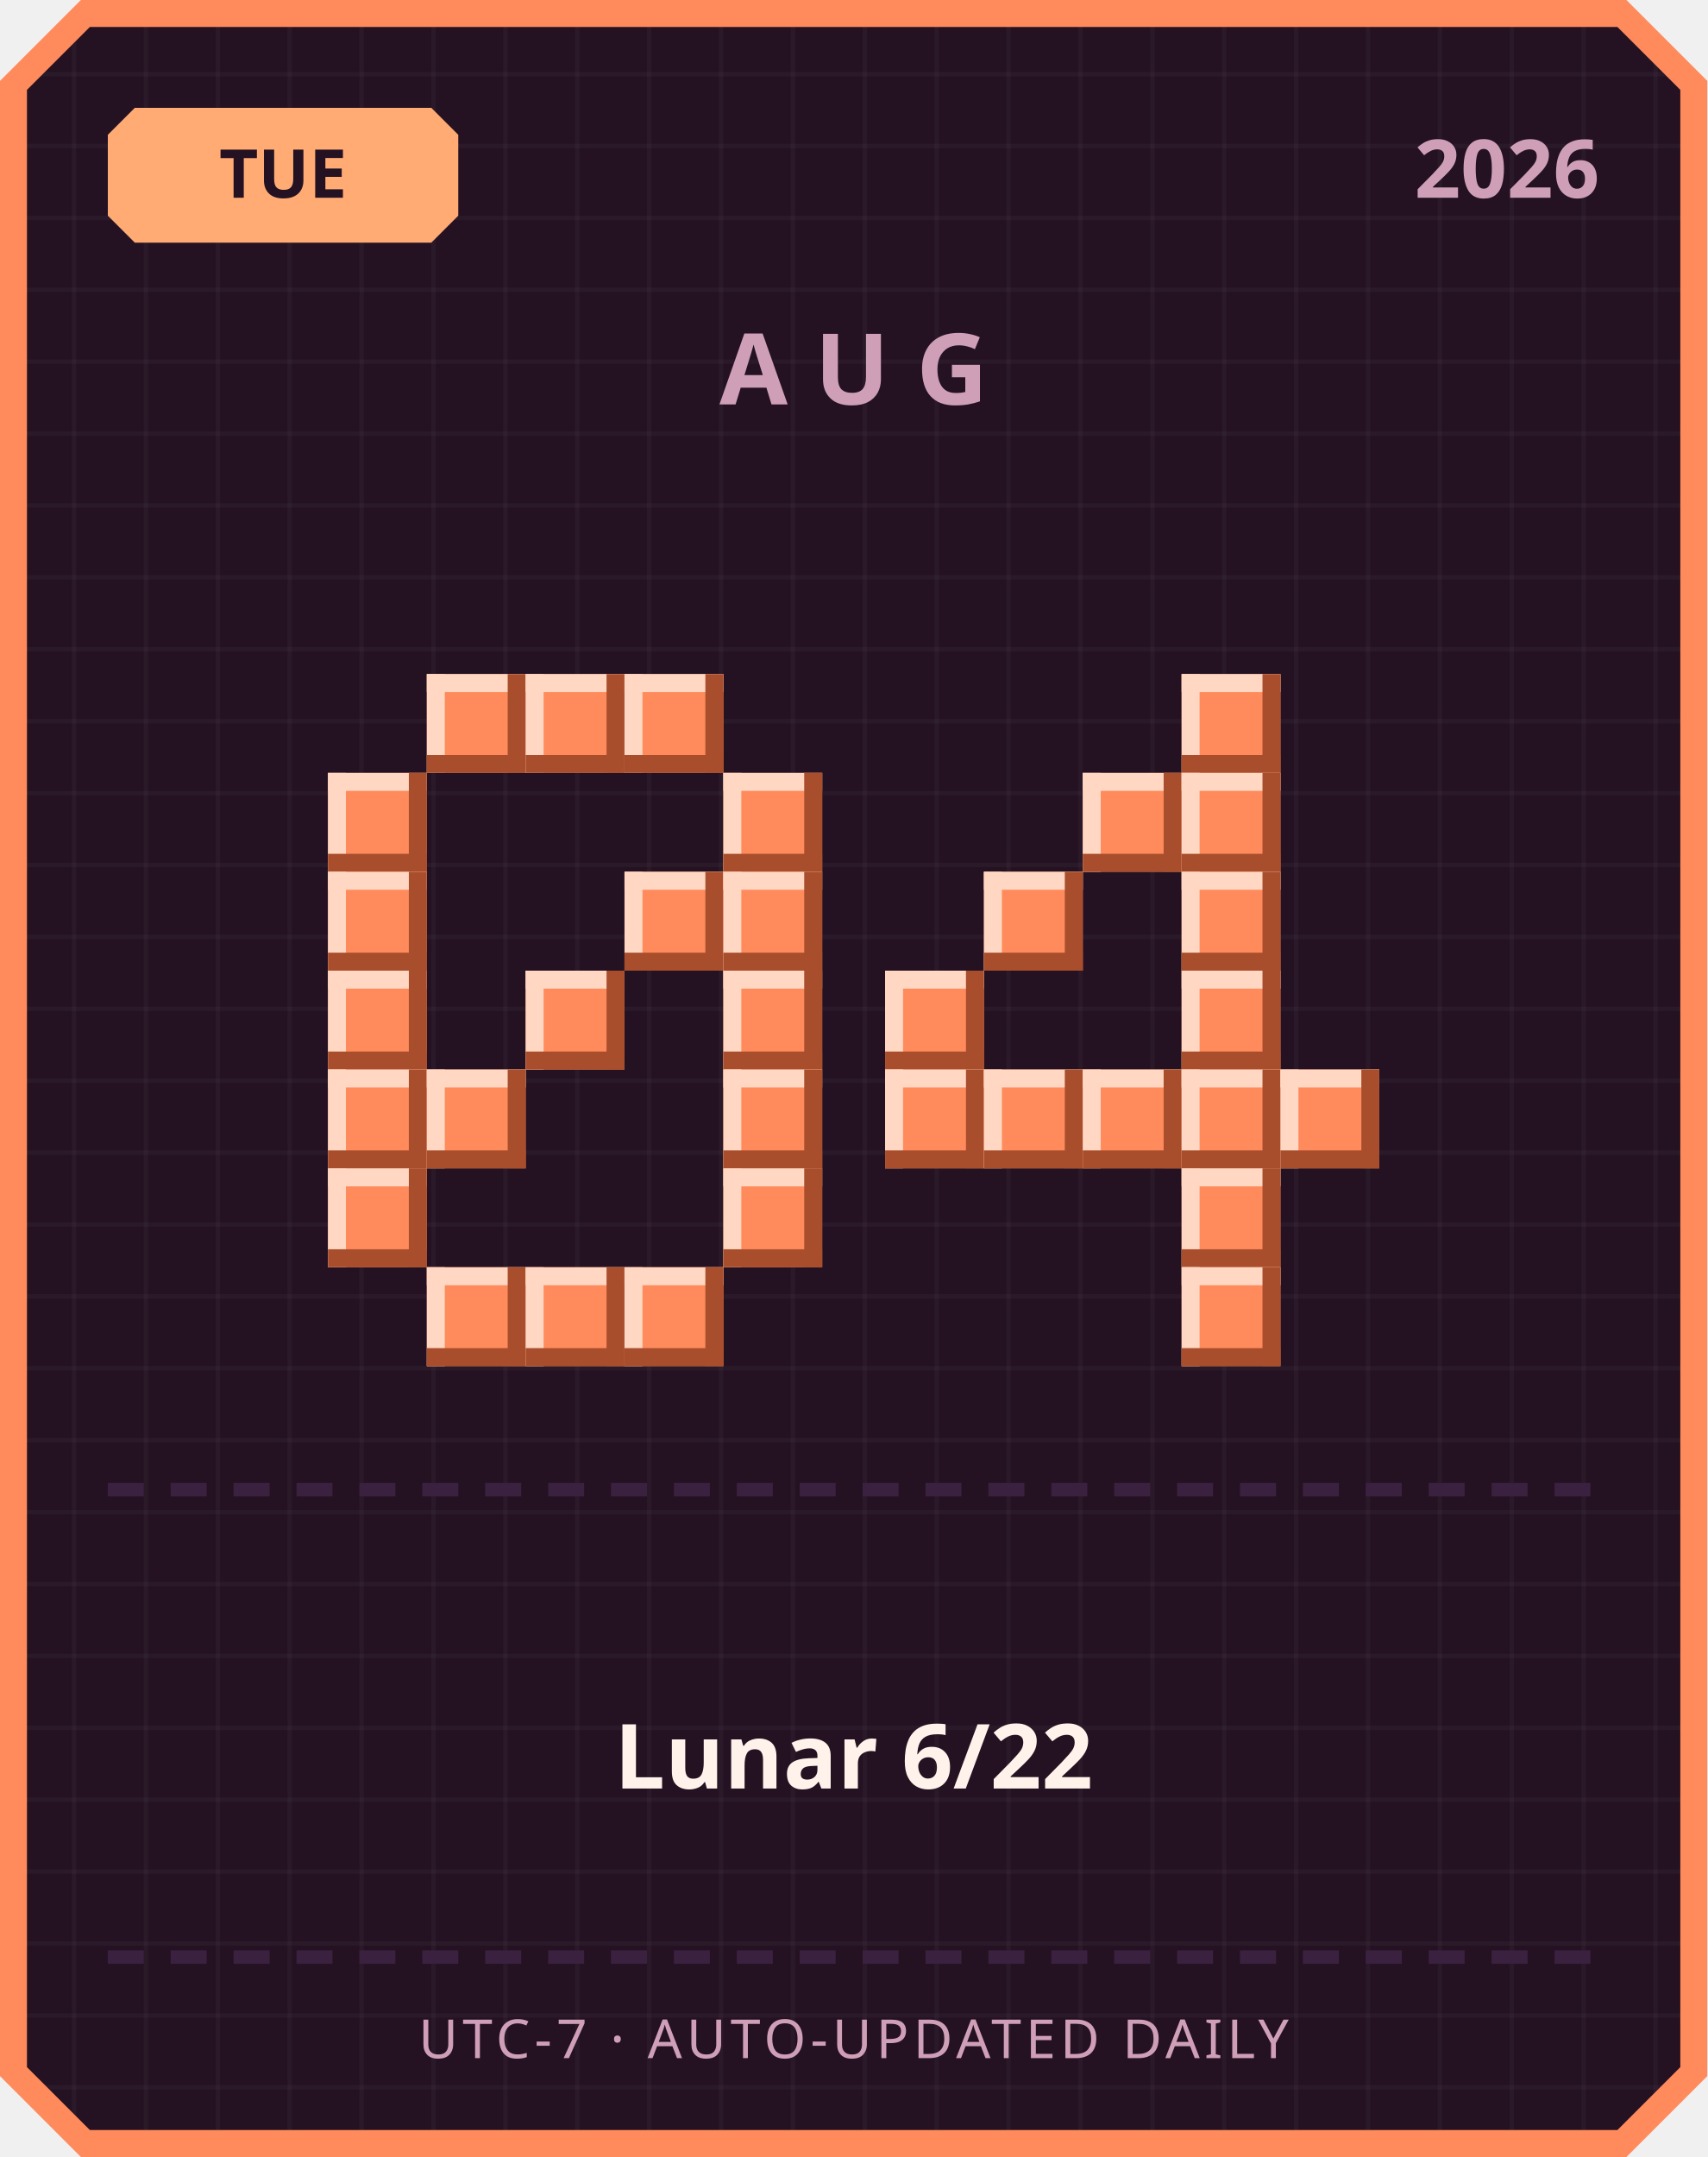
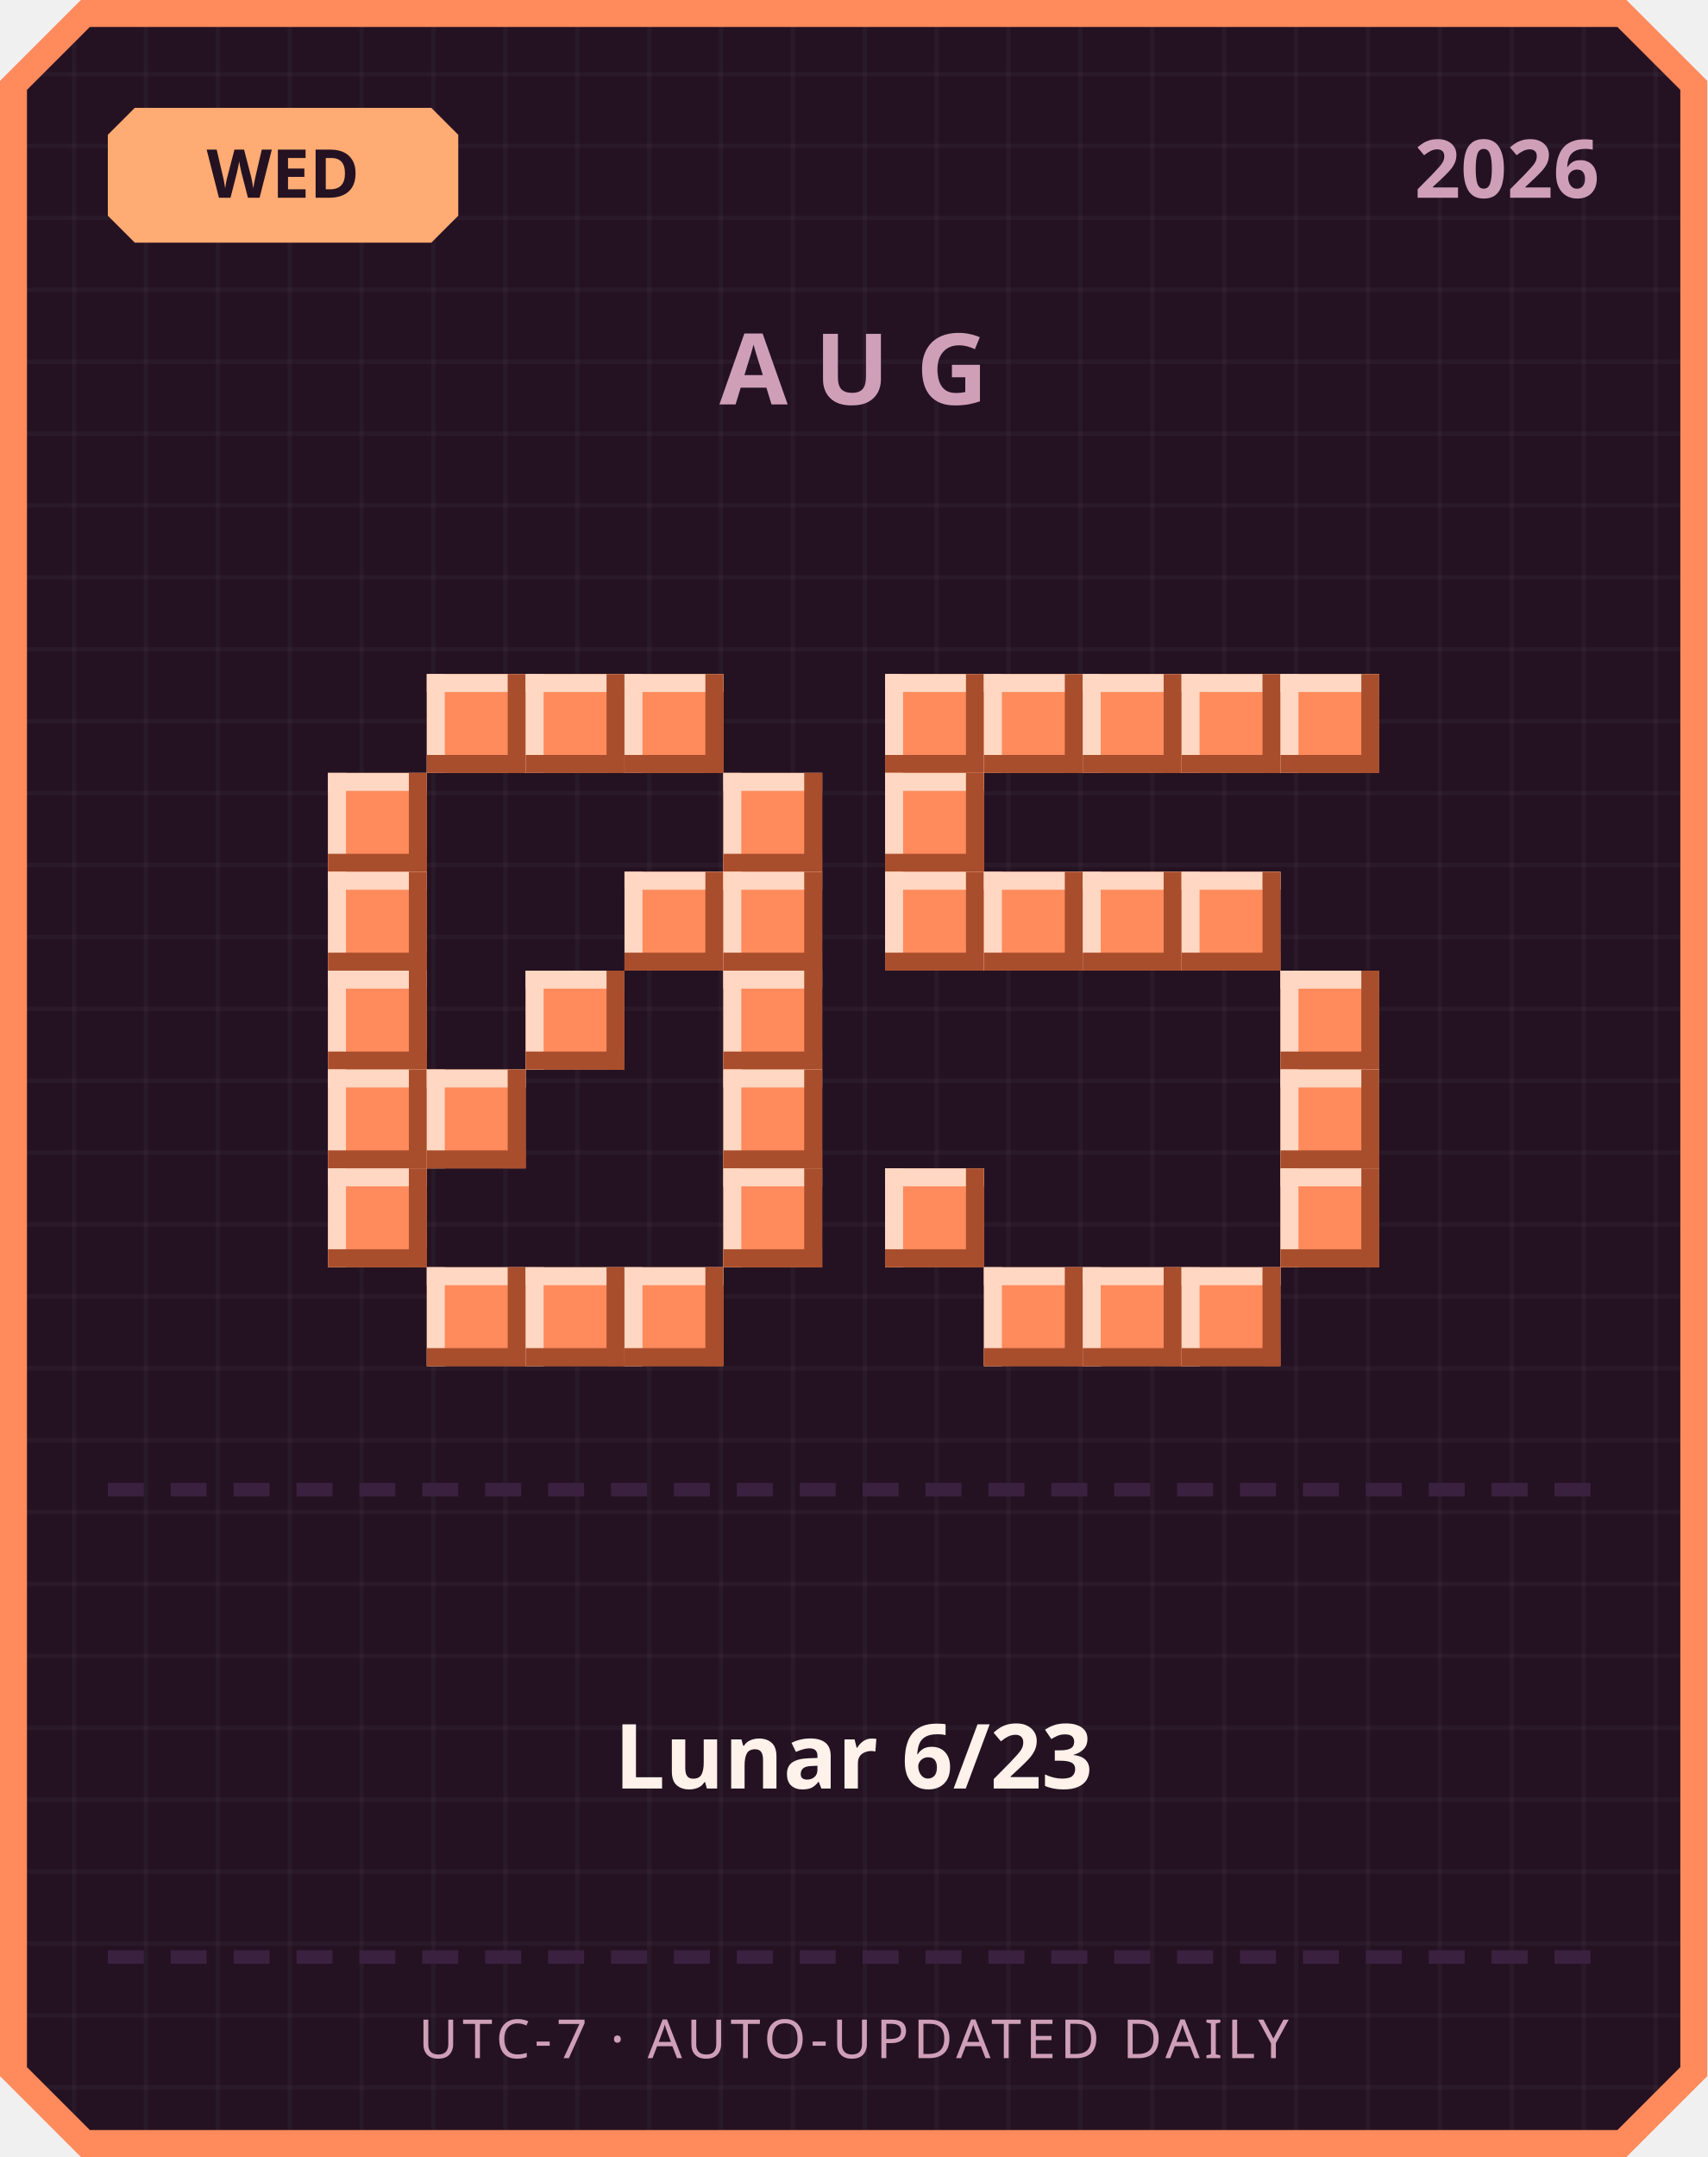
<svg xmlns="http://www.w3.org/2000/svg" width="380" height="480" viewBox="0 0 380 480">
  <defs>
    <pattern id="grid" width="16" height="16" patternUnits="userSpaceOnUse">
      <rect width="16" height="16" fill="#241222" />
      <rect width="1" height="16" fill="#ffffff" opacity="0.03" />
      <rect width="16" height="1" fill="#ffffff" opacity="0.03" />
    </pattern>
  </defs>
  <path d="M 18,0 L 362,0 L 380,18 L 380,462 L 362,480 L 18,480 L 0,462 L 0,18 Z" fill="#ff8a5c" />
  <path d="M 20,6 L 360,6 L 374,20 L 374,460 L 360,474 L 20,474 L 6,460 L 6,20 Z" fill="url(#grid)" />
  <path d="M 30,24 L 96,24 L 102,30 L 102,48 L 96,54 L 30,54 L 24,48 L 24,30 Z" fill="#ffab73" />
-   <text x="63" y="44" text-anchor="middle" font-family="'Segoe UI', sans-serif" font-size="15" font-weight="700" fill="#241222">TUE</text>
+   <text x="63" y="44" text-anchor="middle" font-family="'Segoe UI', sans-serif" font-size="15" font-weight="700" fill="#241222">WED</text>
  <text x="356" y="44" text-anchor="end" font-family="'Segoe UI', sans-serif" font-size="18" font-weight="700" fill="#cf9fb8">2026</text>
  <text x="190" y="90" text-anchor="middle" font-family="'Segoe UI', sans-serif" font-size="22" font-weight="700" letter-spacing="6" fill="#cf9fb8">AUG</text>
  <rect x="95" y="150" width="22" height="22" fill="#ff8a5c" />
  <rect x="95" y="150" width="22" height="4" fill="#ffd7c2" />
  <rect x="95" y="150" width="4" height="22" fill="#ffd7c2" />
  <rect x="95" y="168" width="22" height="4" fill="#a84e2c" />
  <rect x="113" y="150" width="4" height="22" fill="#a84e2c" />
  <rect x="117" y="150" width="22" height="22" fill="#ff8a5c" />
  <rect x="117" y="150" width="22" height="4" fill="#ffd7c2" />
  <rect x="117" y="150" width="4" height="22" fill="#ffd7c2" />
  <rect x="117" y="168" width="22" height="4" fill="#a84e2c" />
  <rect x="135" y="150" width="4" height="22" fill="#a84e2c" />
  <rect x="139" y="150" width="22" height="22" fill="#ff8a5c" />
  <rect x="139" y="150" width="22" height="4" fill="#ffd7c2" />
  <rect x="139" y="150" width="4" height="22" fill="#ffd7c2" />
  <rect x="139" y="168" width="22" height="4" fill="#a84e2c" />
  <rect x="157" y="150" width="4" height="22" fill="#a84e2c" />
  <rect x="73" y="172" width="22" height="22" fill="#ff8a5c" />
  <rect x="73" y="172" width="22" height="4" fill="#ffd7c2" />
  <rect x="73" y="172" width="4" height="22" fill="#ffd7c2" />
  <rect x="73" y="190" width="22" height="4" fill="#a84e2c" />
  <rect x="91" y="172" width="4" height="22" fill="#a84e2c" />
  <rect x="161" y="172" width="22" height="22" fill="#ff8a5c" />
  <rect x="161" y="172" width="22" height="4" fill="#ffd7c2" />
  <rect x="161" y="172" width="4" height="22" fill="#ffd7c2" />
  <rect x="161" y="190" width="22" height="4" fill="#a84e2c" />
  <rect x="179" y="172" width="4" height="22" fill="#a84e2c" />
  <rect x="73" y="194" width="22" height="22" fill="#ff8a5c" />
  <rect x="73" y="194" width="22" height="4" fill="#ffd7c2" />
  <rect x="73" y="194" width="4" height="22" fill="#ffd7c2" />
  <rect x="73" y="212" width="22" height="4" fill="#a84e2c" />
  <rect x="91" y="194" width="4" height="22" fill="#a84e2c" />
  <rect x="139" y="194" width="22" height="22" fill="#ff8a5c" />
  <rect x="139" y="194" width="22" height="4" fill="#ffd7c2" />
  <rect x="139" y="194" width="4" height="22" fill="#ffd7c2" />
  <rect x="139" y="212" width="22" height="4" fill="#a84e2c" />
  <rect x="157" y="194" width="4" height="22" fill="#a84e2c" />
  <rect x="161" y="194" width="22" height="22" fill="#ff8a5c" />
  <rect x="161" y="194" width="22" height="4" fill="#ffd7c2" />
  <rect x="161" y="194" width="4" height="22" fill="#ffd7c2" />
  <rect x="161" y="212" width="22" height="4" fill="#a84e2c" />
  <rect x="179" y="194" width="4" height="22" fill="#a84e2c" />
  <rect x="73" y="216" width="22" height="22" fill="#ff8a5c" />
  <rect x="73" y="216" width="22" height="4" fill="#ffd7c2" />
  <rect x="73" y="216" width="4" height="22" fill="#ffd7c2" />
  <rect x="73" y="234" width="22" height="4" fill="#a84e2c" />
  <rect x="91" y="216" width="4" height="22" fill="#a84e2c" />
  <rect x="117" y="216" width="22" height="22" fill="#ff8a5c" />
  <rect x="117" y="216" width="22" height="4" fill="#ffd7c2" />
  <rect x="117" y="216" width="4" height="22" fill="#ffd7c2" />
  <rect x="117" y="234" width="22" height="4" fill="#a84e2c" />
  <rect x="135" y="216" width="4" height="22" fill="#a84e2c" />
  <rect x="161" y="216" width="22" height="22" fill="#ff8a5c" />
  <rect x="161" y="216" width="22" height="4" fill="#ffd7c2" />
  <rect x="161" y="216" width="4" height="22" fill="#ffd7c2" />
  <rect x="161" y="234" width="22" height="4" fill="#a84e2c" />
  <rect x="179" y="216" width="4" height="22" fill="#a84e2c" />
  <rect x="73" y="238" width="22" height="22" fill="#ff8a5c" />
  <rect x="73" y="238" width="22" height="4" fill="#ffd7c2" />
  <rect x="73" y="238" width="4" height="22" fill="#ffd7c2" />
  <rect x="73" y="256" width="22" height="4" fill="#a84e2c" />
  <rect x="91" y="238" width="4" height="22" fill="#a84e2c" />
  <rect x="95" y="238" width="22" height="22" fill="#ff8a5c" />
  <rect x="95" y="238" width="22" height="4" fill="#ffd7c2" />
  <rect x="95" y="238" width="4" height="22" fill="#ffd7c2" />
  <rect x="95" y="256" width="22" height="4" fill="#a84e2c" />
  <rect x="113" y="238" width="4" height="22" fill="#a84e2c" />
  <rect x="161" y="238" width="22" height="22" fill="#ff8a5c" />
  <rect x="161" y="238" width="22" height="4" fill="#ffd7c2" />
  <rect x="161" y="238" width="4" height="22" fill="#ffd7c2" />
  <rect x="161" y="256" width="22" height="4" fill="#a84e2c" />
  <rect x="179" y="238" width="4" height="22" fill="#a84e2c" />
  <rect x="73" y="260" width="22" height="22" fill="#ff8a5c" />
  <rect x="73" y="260" width="22" height="4" fill="#ffd7c2" />
  <rect x="73" y="260" width="4" height="22" fill="#ffd7c2" />
  <rect x="73" y="278" width="22" height="4" fill="#a84e2c" />
  <rect x="91" y="260" width="4" height="22" fill="#a84e2c" />
  <rect x="161" y="260" width="22" height="22" fill="#ff8a5c" />
  <rect x="161" y="260" width="22" height="4" fill="#ffd7c2" />
  <rect x="161" y="260" width="4" height="22" fill="#ffd7c2" />
  <rect x="161" y="278" width="22" height="4" fill="#a84e2c" />
  <rect x="179" y="260" width="4" height="22" fill="#a84e2c" />
  <rect x="95" y="282" width="22" height="22" fill="#ff8a5c" />
  <rect x="95" y="282" width="22" height="4" fill="#ffd7c2" />
  <rect x="95" y="282" width="4" height="22" fill="#ffd7c2" />
  <rect x="95" y="300" width="22" height="4" fill="#a84e2c" />
  <rect x="113" y="282" width="4" height="22" fill="#a84e2c" />
  <rect x="117" y="282" width="22" height="22" fill="#ff8a5c" />
  <rect x="117" y="282" width="22" height="4" fill="#ffd7c2" />
  <rect x="117" y="282" width="4" height="22" fill="#ffd7c2" />
  <rect x="117" y="300" width="22" height="4" fill="#a84e2c" />
  <rect x="135" y="282" width="4" height="22" fill="#a84e2c" />
  <rect x="139" y="282" width="22" height="22" fill="#ff8a5c" />
  <rect x="139" y="282" width="22" height="4" fill="#ffd7c2" />
  <rect x="139" y="282" width="4" height="22" fill="#ffd7c2" />
  <rect x="139" y="300" width="22" height="4" fill="#a84e2c" />
  <rect x="157" y="282" width="4" height="22" fill="#a84e2c" />
+   <rect x="197" y="150" width="22" height="22" fill="#ff8a5c" />
+   <rect x="197" y="150" width="22" height="4" fill="#ffd7c2" />
+   <rect x="197" y="150" width="4" height="22" fill="#ffd7c2" />
+   <rect x="197" y="168" width="22" height="4" fill="#a84e2c" />
+   <rect x="215" y="150" width="4" height="22" fill="#a84e2c" />
+   <rect x="219" y="150" width="22" height="22" fill="#ff8a5c" />
+   <rect x="219" y="150" width="22" height="4" fill="#ffd7c2" />
+   <rect x="219" y="150" width="4" height="22" fill="#ffd7c2" />
+   <rect x="219" y="168" width="22" height="4" fill="#a84e2c" />
+   <rect x="237" y="150" width="4" height="22" fill="#a84e2c" />
+   <rect x="241" y="150" width="22" height="22" fill="#ff8a5c" />
+   <rect x="241" y="150" width="22" height="4" fill="#ffd7c2" />
+   <rect x="241" y="150" width="4" height="22" fill="#ffd7c2" />
+   <rect x="241" y="168" width="22" height="4" fill="#a84e2c" />
+   <rect x="259" y="150" width="4" height="22" fill="#a84e2c" />
  <rect x="263" y="150" width="22" height="22" fill="#ff8a5c" />
  <rect x="263" y="150" width="22" height="4" fill="#ffd7c2" />
  <rect x="263" y="150" width="4" height="22" fill="#ffd7c2" />
  <rect x="263" y="168" width="22" height="4" fill="#a84e2c" />
  <rect x="281" y="150" width="4" height="22" fill="#a84e2c" />
-   <rect x="241" y="172" width="22" height="22" fill="#ff8a5c" />
-   <rect x="241" y="172" width="22" height="4" fill="#ffd7c2" />
-   <rect x="241" y="172" width="4" height="22" fill="#ffd7c2" />
-   <rect x="241" y="190" width="22" height="4" fill="#a84e2c" />
-   <rect x="259" y="172" width="4" height="22" fill="#a84e2c" />
-   <rect x="263" y="172" width="22" height="22" fill="#ff8a5c" />
-   <rect x="263" y="172" width="22" height="4" fill="#ffd7c2" />
-   <rect x="263" y="172" width="4" height="22" fill="#ffd7c2" />
-   <rect x="263" y="190" width="22" height="4" fill="#a84e2c" />
-   <rect x="281" y="172" width="4" height="22" fill="#a84e2c" />
+   <rect x="285" y="150" width="22" height="22" fill="#ff8a5c" />
+   <rect x="285" y="150" width="22" height="4" fill="#ffd7c2" />
+   <rect x="285" y="150" width="4" height="22" fill="#ffd7c2" />
+   <rect x="285" y="168" width="22" height="4" fill="#a84e2c" />
+   <rect x="303" y="150" width="4" height="22" fill="#a84e2c" />
+   <rect x="197" y="172" width="22" height="22" fill="#ff8a5c" />
+   <rect x="197" y="172" width="22" height="4" fill="#ffd7c2" />
+   <rect x="197" y="172" width="4" height="22" fill="#ffd7c2" />
+   <rect x="197" y="190" width="22" height="4" fill="#a84e2c" />
+   <rect x="215" y="172" width="4" height="22" fill="#a84e2c" />
+   <rect x="197" y="194" width="22" height="22" fill="#ff8a5c" />
+   <rect x="197" y="194" width="22" height="4" fill="#ffd7c2" />
+   <rect x="197" y="194" width="4" height="22" fill="#ffd7c2" />
+   <rect x="197" y="212" width="22" height="4" fill="#a84e2c" />
+   <rect x="215" y="194" width="4" height="22" fill="#a84e2c" />
  <rect x="219" y="194" width="22" height="22" fill="#ff8a5c" />
  <rect x="219" y="194" width="22" height="4" fill="#ffd7c2" />
  <rect x="219" y="194" width="4" height="22" fill="#ffd7c2" />
  <rect x="219" y="212" width="22" height="4" fill="#a84e2c" />
  <rect x="237" y="194" width="4" height="22" fill="#a84e2c" />
+   <rect x="241" y="194" width="22" height="22" fill="#ff8a5c" />
+   <rect x="241" y="194" width="22" height="4" fill="#ffd7c2" />
+   <rect x="241" y="194" width="4" height="22" fill="#ffd7c2" />
+   <rect x="241" y="212" width="22" height="4" fill="#a84e2c" />
+   <rect x="259" y="194" width="4" height="22" fill="#a84e2c" />
  <rect x="263" y="194" width="22" height="22" fill="#ff8a5c" />
  <rect x="263" y="194" width="22" height="4" fill="#ffd7c2" />
  <rect x="263" y="194" width="4" height="22" fill="#ffd7c2" />
  <rect x="263" y="212" width="22" height="4" fill="#a84e2c" />
  <rect x="281" y="194" width="4" height="22" fill="#a84e2c" />
-   <rect x="197" y="216" width="22" height="22" fill="#ff8a5c" />
-   <rect x="197" y="216" width="22" height="4" fill="#ffd7c2" />
-   <rect x="197" y="216" width="4" height="22" fill="#ffd7c2" />
-   <rect x="197" y="234" width="22" height="4" fill="#a84e2c" />
-   <rect x="215" y="216" width="4" height="22" fill="#a84e2c" />
-   <rect x="263" y="216" width="22" height="22" fill="#ff8a5c" />
-   <rect x="263" y="216" width="22" height="4" fill="#ffd7c2" />
-   <rect x="263" y="216" width="4" height="22" fill="#ffd7c2" />
-   <rect x="263" y="234" width="22" height="4" fill="#a84e2c" />
-   <rect x="281" y="216" width="4" height="22" fill="#a84e2c" />
-   <rect x="197" y="238" width="22" height="22" fill="#ff8a5c" />
-   <rect x="197" y="238" width="22" height="4" fill="#ffd7c2" />
-   <rect x="197" y="238" width="4" height="22" fill="#ffd7c2" />
-   <rect x="197" y="256" width="22" height="4" fill="#a84e2c" />
-   <rect x="215" y="238" width="4" height="22" fill="#a84e2c" />
-   <rect x="219" y="238" width="22" height="22" fill="#ff8a5c" />
-   <rect x="219" y="238" width="22" height="4" fill="#ffd7c2" />
-   <rect x="219" y="238" width="4" height="22" fill="#ffd7c2" />
-   <rect x="219" y="256" width="22" height="4" fill="#a84e2c" />
-   <rect x="237" y="238" width="4" height="22" fill="#a84e2c" />
-   <rect x="241" y="238" width="22" height="22" fill="#ff8a5c" />
-   <rect x="241" y="238" width="22" height="4" fill="#ffd7c2" />
-   <rect x="241" y="238" width="4" height="22" fill="#ffd7c2" />
-   <rect x="241" y="256" width="22" height="4" fill="#a84e2c" />
-   <rect x="259" y="238" width="4" height="22" fill="#a84e2c" />
-   <rect x="263" y="238" width="22" height="22" fill="#ff8a5c" />
-   <rect x="263" y="238" width="22" height="4" fill="#ffd7c2" />
-   <rect x="263" y="238" width="4" height="22" fill="#ffd7c2" />
-   <rect x="263" y="256" width="22" height="4" fill="#a84e2c" />
-   <rect x="281" y="238" width="4" height="22" fill="#a84e2c" />
+   <rect x="285" y="216" width="22" height="22" fill="#ff8a5c" />
+   <rect x="285" y="216" width="22" height="4" fill="#ffd7c2" />
+   <rect x="285" y="216" width="4" height="22" fill="#ffd7c2" />
+   <rect x="285" y="234" width="22" height="4" fill="#a84e2c" />
+   <rect x="303" y="216" width="4" height="22" fill="#a84e2c" />
  <rect x="285" y="238" width="22" height="22" fill="#ff8a5c" />
  <rect x="285" y="238" width="22" height="4" fill="#ffd7c2" />
  <rect x="285" y="238" width="4" height="22" fill="#ffd7c2" />
  <rect x="285" y="256" width="22" height="4" fill="#a84e2c" />
  <rect x="303" y="238" width="4" height="22" fill="#a84e2c" />
-   <rect x="263" y="260" width="22" height="22" fill="#ff8a5c" />
-   <rect x="263" y="260" width="22" height="4" fill="#ffd7c2" />
-   <rect x="263" y="260" width="4" height="22" fill="#ffd7c2" />
-   <rect x="263" y="278" width="22" height="4" fill="#a84e2c" />
-   <rect x="281" y="260" width="4" height="22" fill="#a84e2c" />
+   <rect x="197" y="260" width="22" height="22" fill="#ff8a5c" />
+   <rect x="197" y="260" width="22" height="4" fill="#ffd7c2" />
+   <rect x="197" y="260" width="4" height="22" fill="#ffd7c2" />
+   <rect x="197" y="278" width="22" height="4" fill="#a84e2c" />
+   <rect x="215" y="260" width="4" height="22" fill="#a84e2c" />
+   <rect x="285" y="260" width="22" height="22" fill="#ff8a5c" />
+   <rect x="285" y="260" width="22" height="4" fill="#ffd7c2" />
+   <rect x="285" y="260" width="4" height="22" fill="#ffd7c2" />
+   <rect x="285" y="278" width="22" height="4" fill="#a84e2c" />
+   <rect x="303" y="260" width="4" height="22" fill="#a84e2c" />
+   <rect x="219" y="282" width="22" height="22" fill="#ff8a5c" />
+   <rect x="219" y="282" width="22" height="4" fill="#ffd7c2" />
+   <rect x="219" y="282" width="4" height="22" fill="#ffd7c2" />
+   <rect x="219" y="300" width="22" height="4" fill="#a84e2c" />
+   <rect x="237" y="282" width="4" height="22" fill="#a84e2c" />
+   <rect x="241" y="282" width="22" height="22" fill="#ff8a5c" />
+   <rect x="241" y="282" width="22" height="4" fill="#ffd7c2" />
+   <rect x="241" y="282" width="4" height="22" fill="#ffd7c2" />
+   <rect x="241" y="300" width="22" height="4" fill="#a84e2c" />
+   <rect x="259" y="282" width="4" height="22" fill="#a84e2c" />
  <rect x="263" y="282" width="22" height="22" fill="#ff8a5c" />
  <rect x="263" y="282" width="22" height="4" fill="#ffd7c2" />
  <rect x="263" y="282" width="4" height="22" fill="#ffd7c2" />
  <rect x="263" y="300" width="22" height="4" fill="#a84e2c" />
  <rect x="281" y="282" width="4" height="22" fill="#a84e2c" />
  <rect x="24" y="330" width="8" height="3" fill="#3b2140" />
  <rect x="38" y="330" width="8" height="3" fill="#3b2140" />
  <rect x="52" y="330" width="8" height="3" fill="#3b2140" />
  <rect x="66" y="330" width="8" height="3" fill="#3b2140" />
  <rect x="80" y="330" width="8" height="3" fill="#3b2140" />
  <rect x="94" y="330" width="8" height="3" fill="#3b2140" />
  <rect x="108" y="330" width="8" height="3" fill="#3b2140" />
  <rect x="122" y="330" width="8" height="3" fill="#3b2140" />
  <rect x="136" y="330" width="8" height="3" fill="#3b2140" />
  <rect x="150" y="330" width="8" height="3" fill="#3b2140" />
  <rect x="164" y="330" width="8" height="3" fill="#3b2140" />
  <rect x="178" y="330" width="8" height="3" fill="#3b2140" />
  <rect x="192" y="330" width="8" height="3" fill="#3b2140" />
  <rect x="206" y="330" width="8" height="3" fill="#3b2140" />
  <rect x="220" y="330" width="8" height="3" fill="#3b2140" />
  <rect x="234" y="330" width="8" height="3" fill="#3b2140" />
  <rect x="248" y="330" width="8" height="3" fill="#3b2140" />
  <rect x="262" y="330" width="8" height="3" fill="#3b2140" />
  <rect x="276" y="330" width="8" height="3" fill="#3b2140" />
  <rect x="290" y="330" width="8" height="3" fill="#3b2140" />
  <rect x="304" y="330" width="8" height="3" fill="#3b2140" />
  <rect x="318" y="330" width="8" height="3" fill="#3b2140" />
  <rect x="332" y="330" width="8" height="3" fill="#3b2140" />
  <rect x="346" y="330" width="8" height="3" fill="#3b2140" />
-   <text x="190" y="398" text-anchor="middle" font-family="'Segoe UI', 'Microsoft JhengHei', sans-serif" font-size="20" font-weight="700" fill="#fff2eb">Lunar 6/22</text>
+   <text x="190" y="398" text-anchor="middle" font-family="'Segoe UI', 'Microsoft JhengHei', sans-serif" font-size="20" font-weight="700" fill="#fff2eb">Lunar 6/23</text>
  <rect x="24" y="434" width="8" height="3" fill="#3b2140" />
  <rect x="38" y="434" width="8" height="3" fill="#3b2140" />
  <rect x="52" y="434" width="8" height="3" fill="#3b2140" />
  <rect x="66" y="434" width="8" height="3" fill="#3b2140" />
  <rect x="80" y="434" width="8" height="3" fill="#3b2140" />
  <rect x="94" y="434" width="8" height="3" fill="#3b2140" />
  <rect x="108" y="434" width="8" height="3" fill="#3b2140" />
  <rect x="122" y="434" width="8" height="3" fill="#3b2140" />
  <rect x="136" y="434" width="8" height="3" fill="#3b2140" />
  <rect x="150" y="434" width="8" height="3" fill="#3b2140" />
  <rect x="164" y="434" width="8" height="3" fill="#3b2140" />
  <rect x="178" y="434" width="8" height="3" fill="#3b2140" />
  <rect x="192" y="434" width="8" height="3" fill="#3b2140" />
  <rect x="206" y="434" width="8" height="3" fill="#3b2140" />
  <rect x="220" y="434" width="8" height="3" fill="#3b2140" />
  <rect x="234" y="434" width="8" height="3" fill="#3b2140" />
  <rect x="248" y="434" width="8" height="3" fill="#3b2140" />
  <rect x="262" y="434" width="8" height="3" fill="#3b2140" />
  <rect x="276" y="434" width="8" height="3" fill="#3b2140" />
  <rect x="290" y="434" width="8" height="3" fill="#3b2140" />
  <rect x="304" y="434" width="8" height="3" fill="#3b2140" />
  <rect x="318" y="434" width="8" height="3" fill="#3b2140" />
  <rect x="332" y="434" width="8" height="3" fill="#3b2140" />
  <rect x="346" y="434" width="8" height="3" fill="#3b2140" />
  <text x="190" y="458" text-anchor="middle" font-family="'Segoe UI', sans-serif" font-size="12" letter-spacing="1" fill="#cf9fb8">UTC-7 · AUTO-UPDATED DAILY</text>
</svg>
